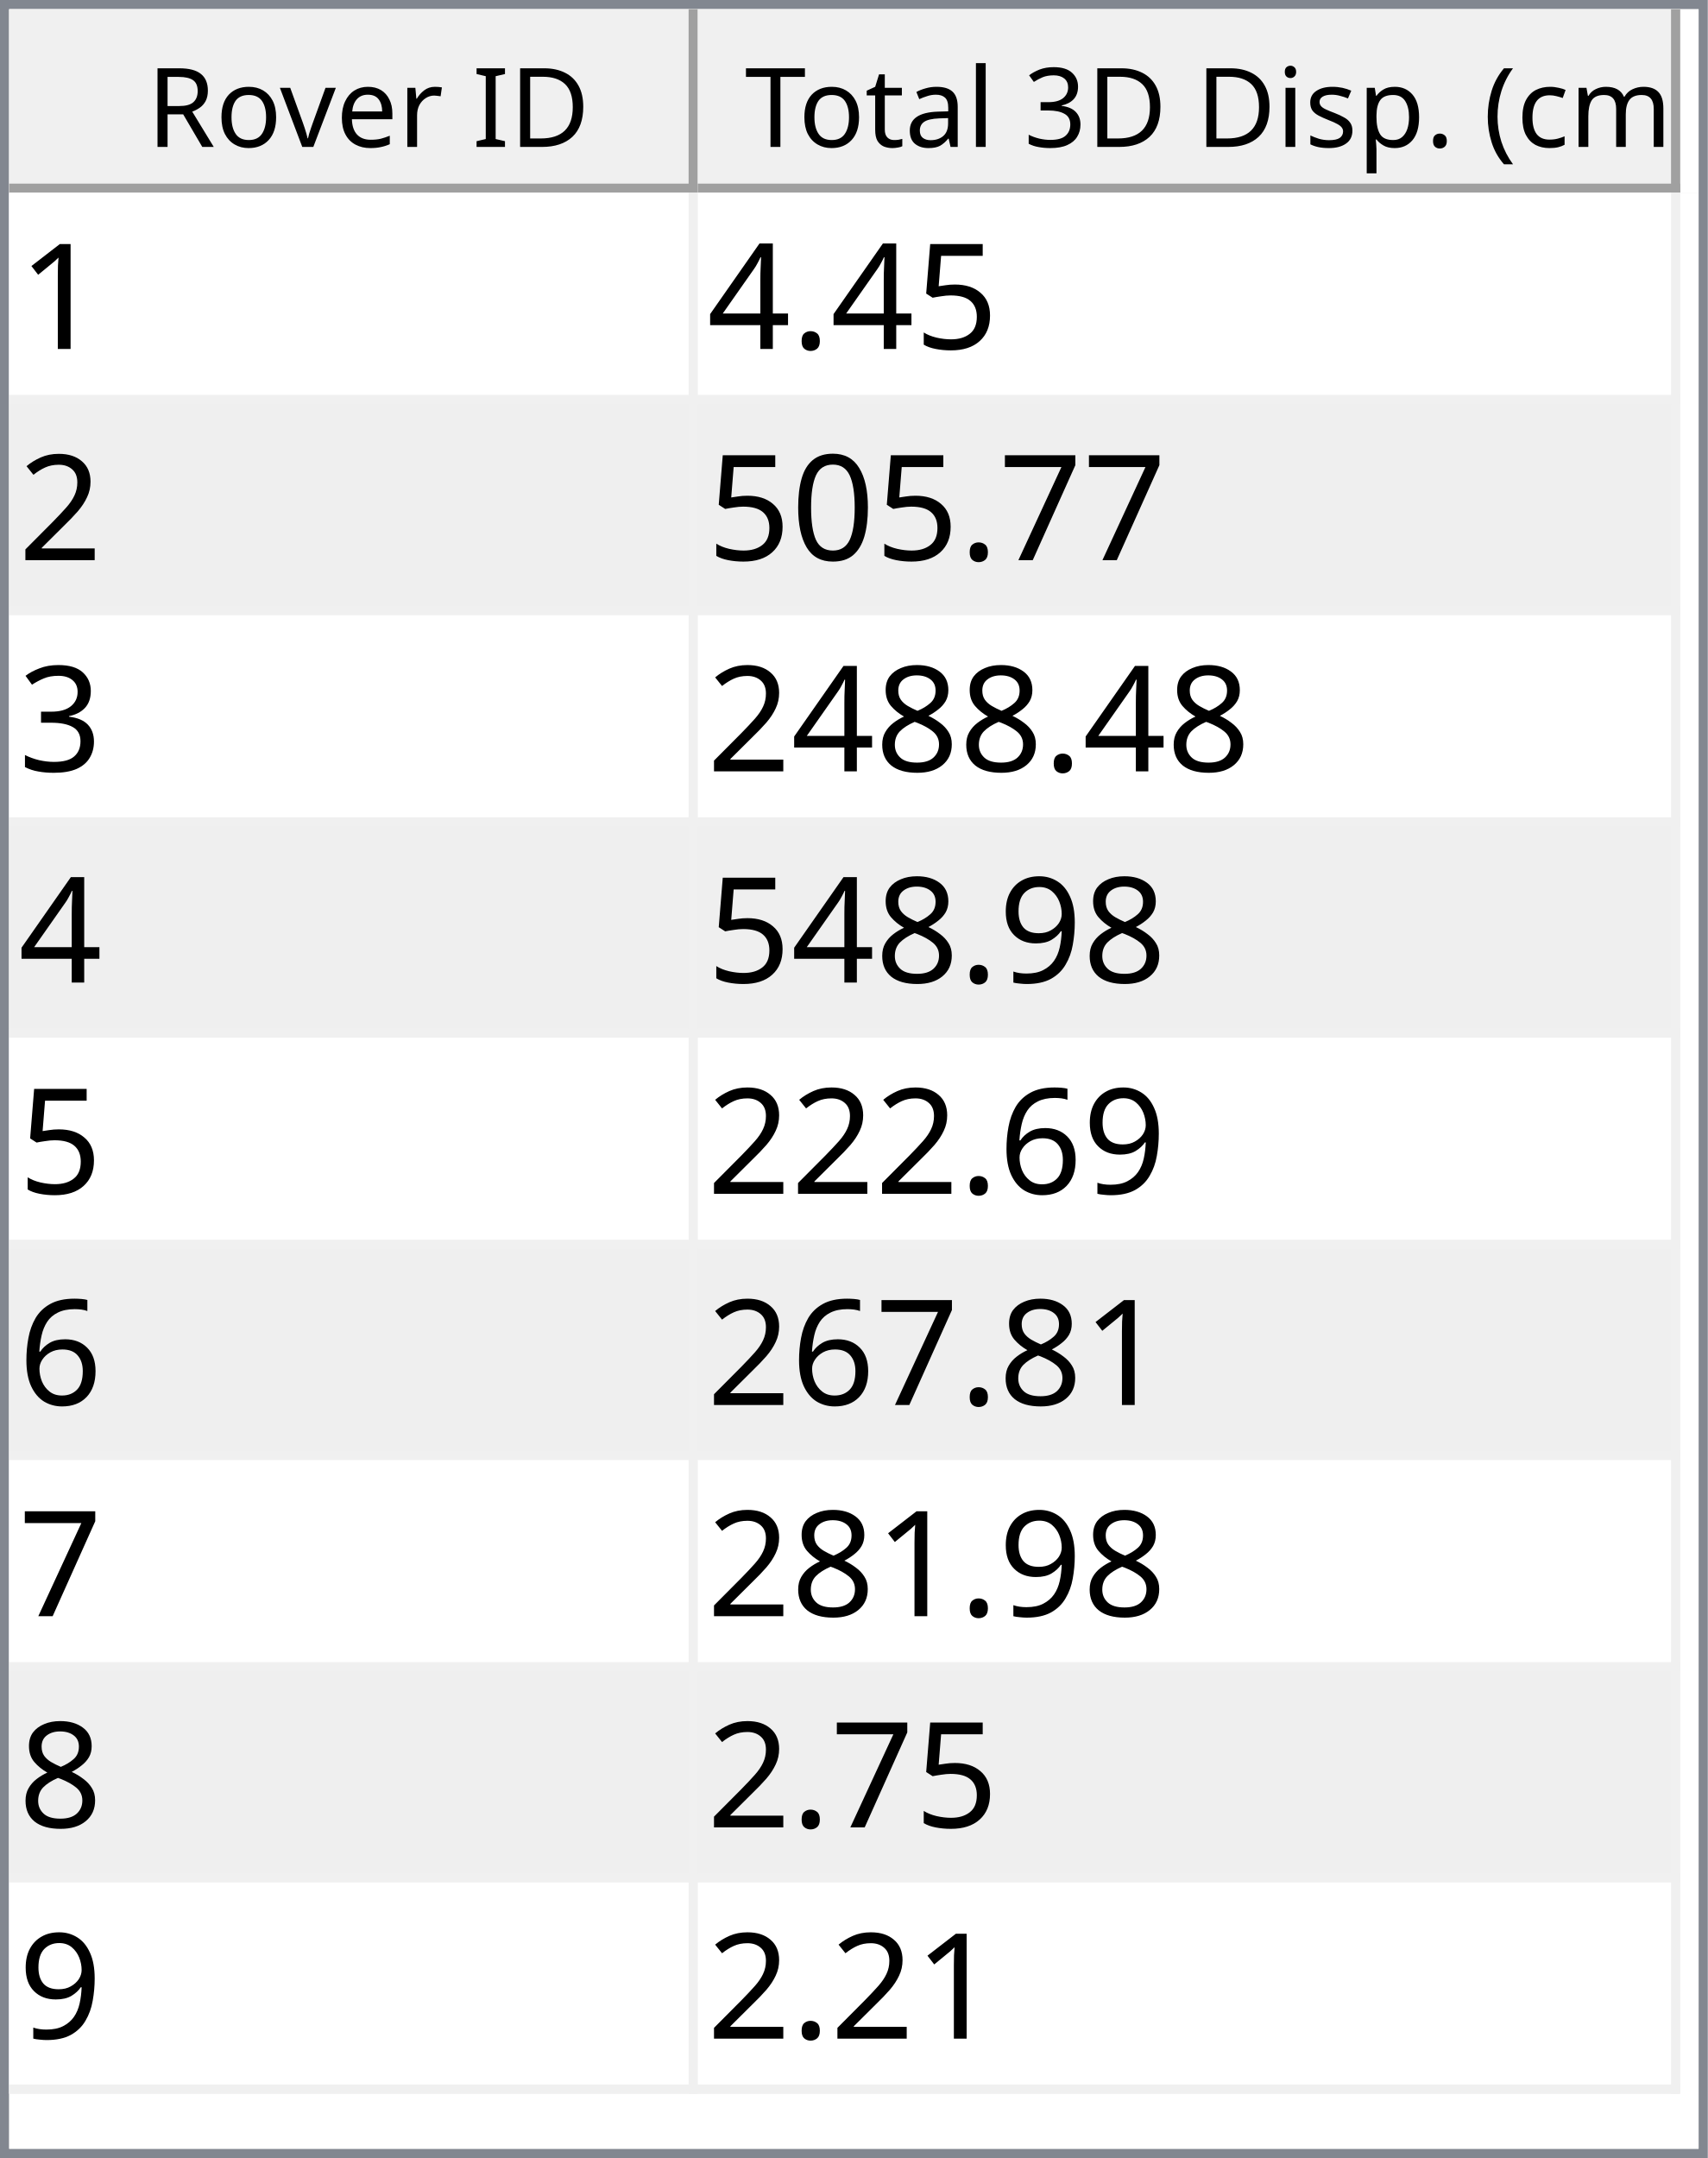
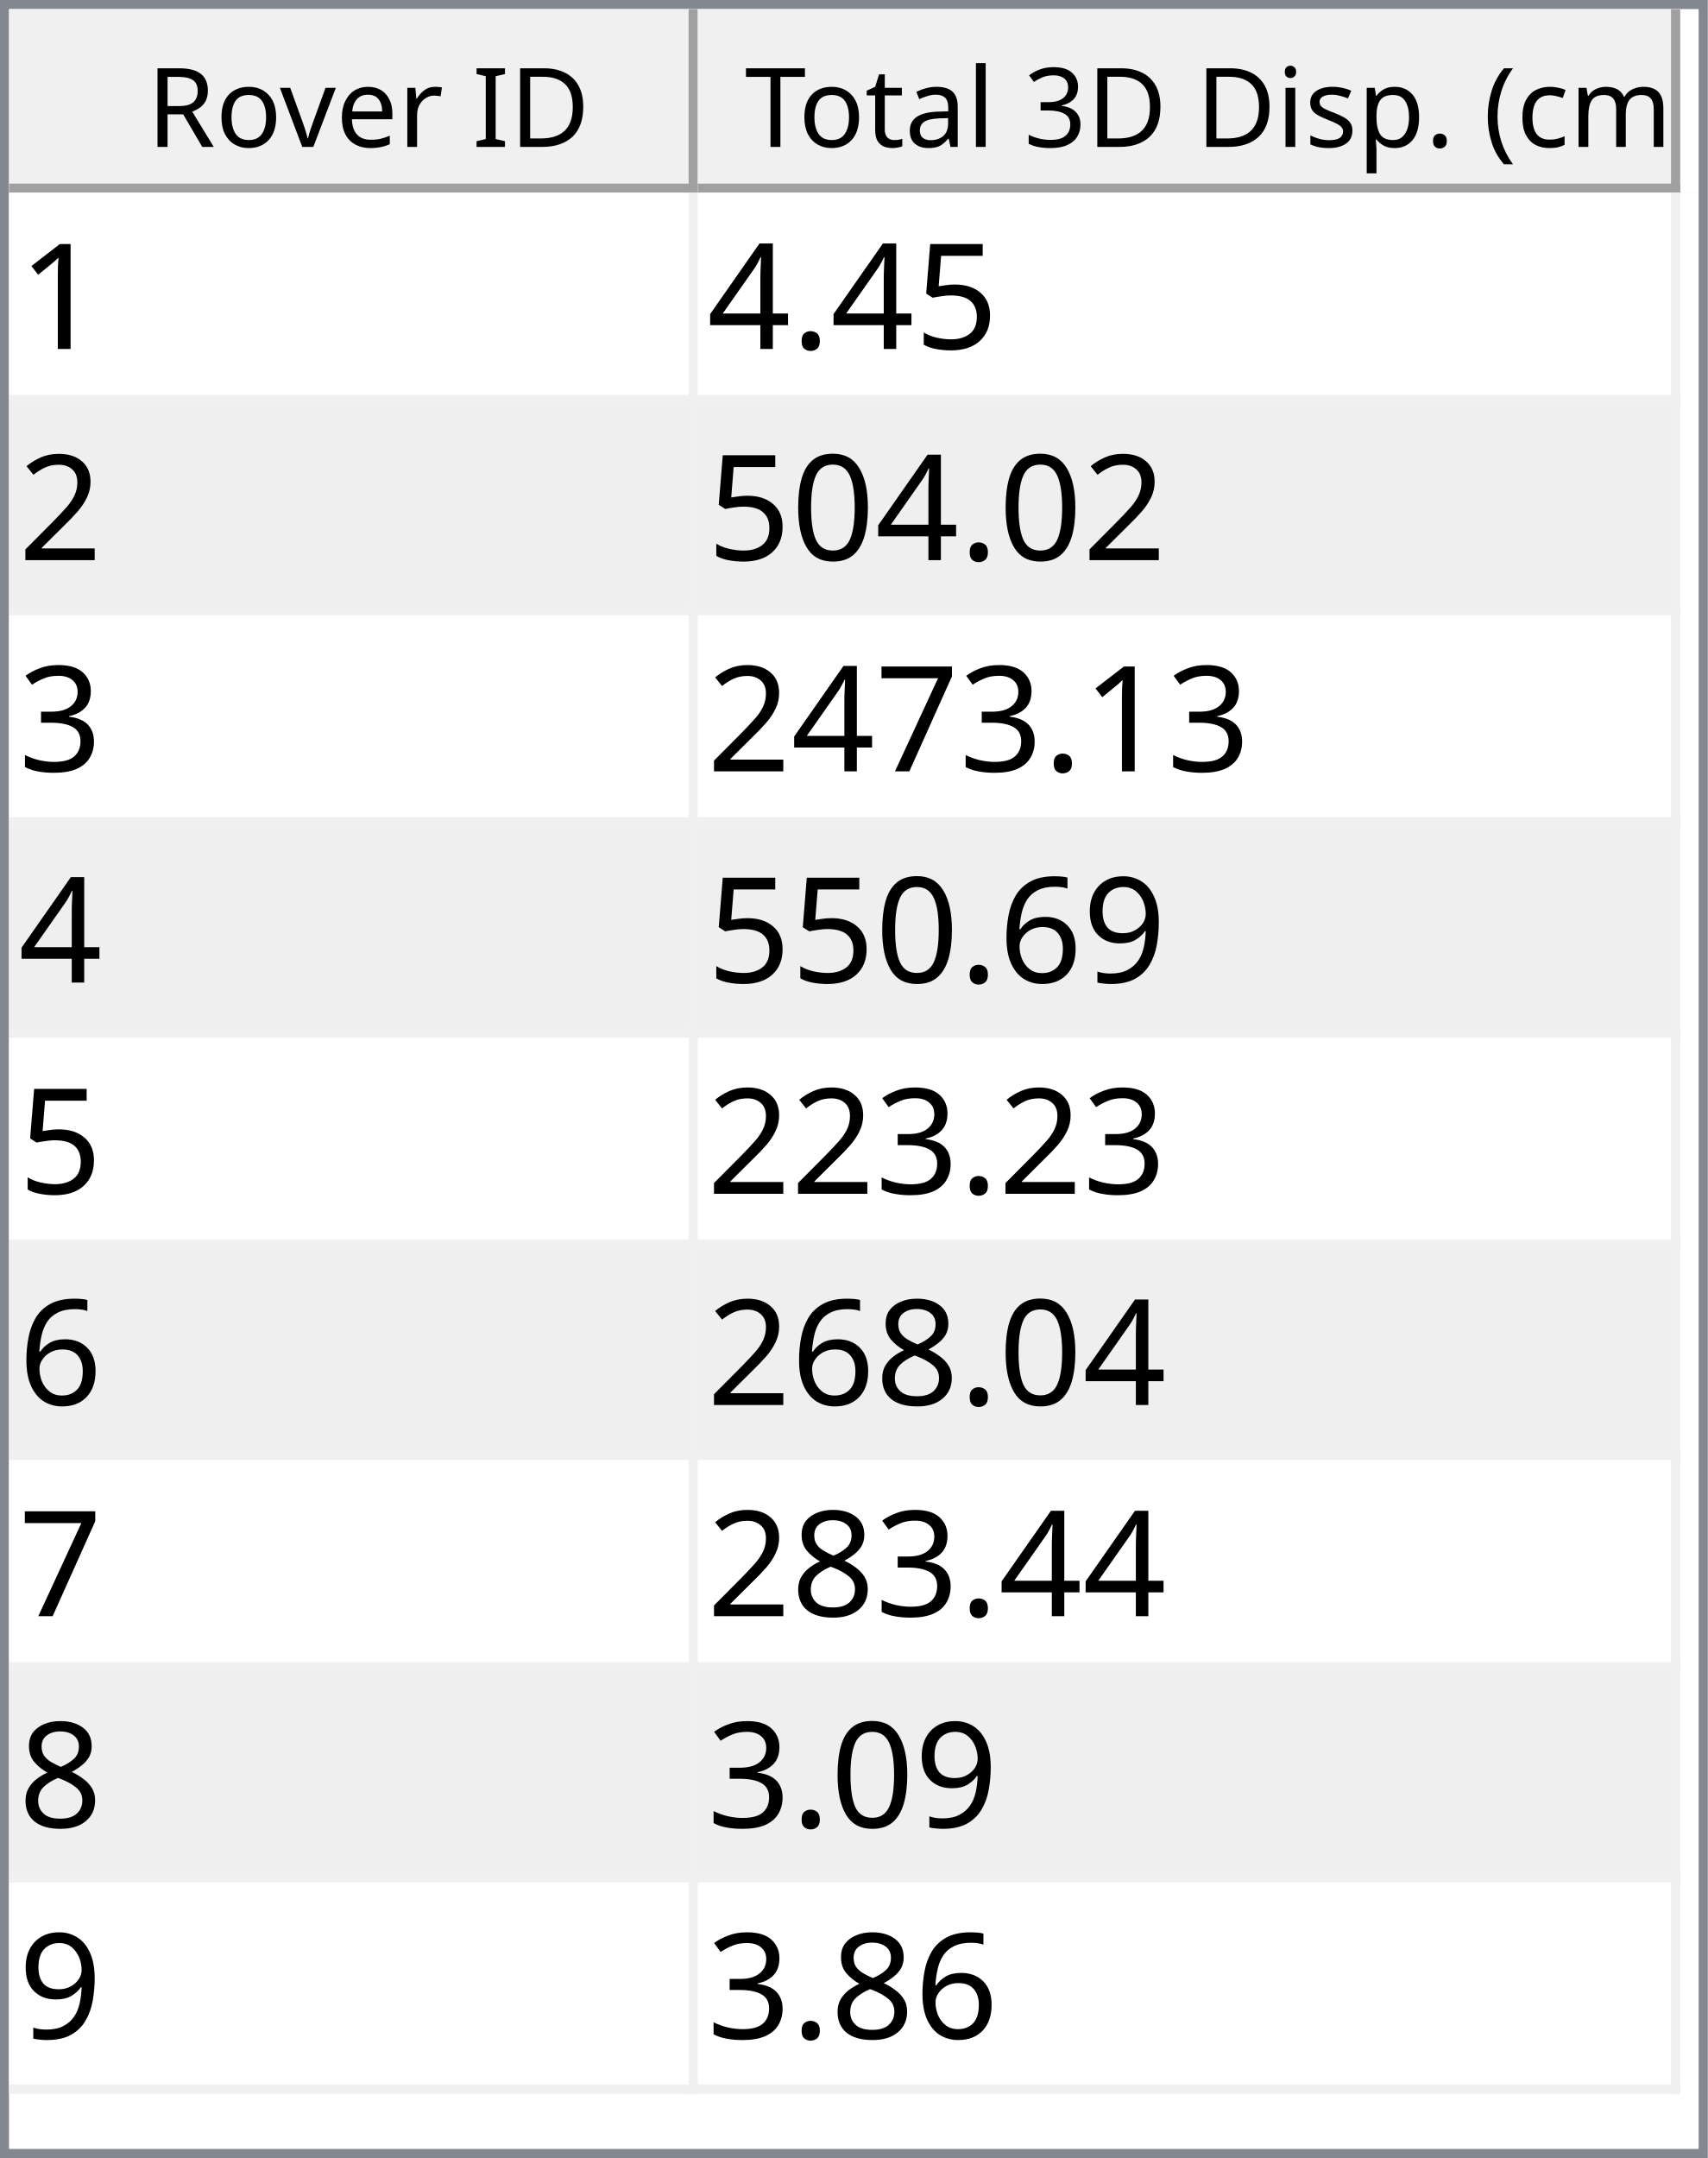
<svg xmlns="http://www.w3.org/2000/svg" style="fill-opacity:1; color-rendering:auto; color-interpolation:auto; text-rendering:auto; stroke:black; stroke-linecap:square; stroke-miterlimit:10; shape-rendering:auto; stroke-opacity:1; fill:black; stroke-dasharray:none; font-weight:normal; stroke-width:1; font-family:'Dialog'; font-style:normal; stroke-linejoin:miter; font-size:12px; stroke-dashoffset:0; image-rendering:auto;" width="186" height="235">
  <defs id="genericDefs" />
  <g>
    <defs id="defs1">
      <clipPath clipPathUnits="userSpaceOnUse" id="clipPath1">
        <path d="M0 0 L186 0 L186 235 L0 235 L0 0 Z" />
      </clipPath>
      <clipPath clipPathUnits="userSpaceOnUse" id="clipPath2">
        <path d="M0 0 L0 235 L186 235 L186 0 Z" />
      </clipPath>
      <clipPath clipPathUnits="userSpaceOnUse" id="clipPath3">
        <path d="M0 0 L0 20 L184 20 L184 0 Z" />
      </clipPath>
      <clipPath clipPathUnits="userSpaceOnUse" id="clipPath4">
        <path d="M0 0 L0 20 L75 20 L75 0 Z" />
      </clipPath>
      <clipPath clipPathUnits="userSpaceOnUse" id="clipPath5">
        <path d="M1 1 L1 19 L74 19 L74 1 Z" />
      </clipPath>
      <clipPath clipPathUnits="userSpaceOnUse" id="clipPath6">
        <path d="M0 0 L0 18 L73 18 L73 0 Z" />
      </clipPath>
      <clipPath clipPathUnits="userSpaceOnUse" id="clipPath7">
        <path d="M-0.5 -0.5 L-0.5 19.5 L74.5 19.5 L74.5 -0.5 Z" />
      </clipPath>
      <clipPath clipPathUnits="userSpaceOnUse" id="clipPath8">
        <path d="M0 0 L0 20 L107 20 L107 0 Z" />
      </clipPath>
      <clipPath clipPathUnits="userSpaceOnUse" id="clipPath9">
        <path d="M1 1 L1 19 L106 19 L106 1 Z" />
      </clipPath>
      <clipPath clipPathUnits="userSpaceOnUse" id="clipPath10">
        <path d="M0 0 L0 18 L105 18 L105 0 Z" />
      </clipPath>
      <clipPath clipPathUnits="userSpaceOnUse" id="clipPath11">
        <path d="M-0.5 -0.5 L-0.5 19.5 L106.5 19.5 L106.5 -0.5 Z" />
      </clipPath>
      <clipPath clipPathUnits="userSpaceOnUse" id="clipPath12">
        <path d="M0 0 L0 213 L184 213 L184 0 Z" />
      </clipPath>
      <clipPath clipPathUnits="userSpaceOnUse" id="clipPath13">
        <path d="M0 0 L0 207 L182 207 L182 0 Z" />
      </clipPath>
      <clipPath clipPathUnits="userSpaceOnUse" id="clipPath14">
        <path d="M-0.5 -0.5 L-0.5 206.5 L181.5 206.5 L181.5 -0.5 Z" />
      </clipPath>
      <clipPath clipPathUnits="userSpaceOnUse" id="clipPath15">
        <path d="M0 0 L0 22 L74 22 L74 0 Z" />
      </clipPath>
      <clipPath clipPathUnits="userSpaceOnUse" id="clipPath16">
        <path d="M0 0 L0 22 L106 22 L106 0 Z" />
      </clipPath>
      <font horiz-adv-x="64.551" id="font1">
        <font-face ascent="107.91" descent="25.098" units-per-em="100" style="font-style:normal; font-family:Segoe UI; font-weight:normal;" />
        <missing-glyph horiz-adv-x="64.551" d="M8.109 0 L8.109 68.266 L56.453 68.266 L56.453 0 L8.109 0 ZM15.328 7.234 L49.219 7.234 L49.219 61.031 L15.328 61.031 L15.328 7.234 Z" />
        <glyph unicode="D" horiz-adv-x="70.117" d="M9.188 0 L9.188 70.016 L28.516 70.016 Q65.531 70.016 65.531 35.891 Q65.531 19.672 55.25 9.836 Q44.969 0 27.734 0 L9.188 0 ZM17.391 62.594 L17.391 7.422 L27.828 7.422 Q41.609 7.422 49.273 14.797 Q56.938 22.172 56.938 35.688 Q56.938 62.594 28.328 62.594 L17.391 62.594 Z" />
        <glyph unicode="I" horiz-adv-x="26.611" d="M17.391 0 L9.188 0 L9.188 70.016 L17.391 70.016 L17.391 0 Z" />
        <glyph unicode=" " horiz-adv-x="27.393" d="" />
        <glyph unicode="r" horiz-adv-x="34.766" d="M34.188 41.891 Q32.078 43.5 28.125 43.5 Q23 43.5 19.555 38.672 Q16.109 33.844 16.109 25.484 L16.109 0 L8.109 0 L8.109 50 L16.109 50 L16.109 39.703 L16.312 39.703 Q18.016 44.969 21.531 47.922 Q25.047 50.875 29.391 50.875 Q32.516 50.875 34.188 50.203 L34.188 41.891 Z" />
        <glyph unicode="e" horiz-adv-x="52.295" d="M48.297 23 L12.984 23 Q13.188 14.656 17.484 10.109 Q21.781 5.562 29.297 5.562 Q37.75 5.562 44.828 11.141 L44.828 3.609 Q38.234 -1.172 27.391 -1.172 Q16.797 -1.172 10.742 5.641 Q4.688 12.453 4.688 24.812 Q4.688 36.469 11.305 43.82 Q17.922 51.172 27.734 51.172 Q37.547 51.172 42.922 44.828 Q48.297 38.484 48.297 27.203 L48.297 23 ZM40.094 29.781 Q40.047 36.719 36.75 40.578 Q33.453 44.438 27.594 44.438 Q21.922 44.438 17.969 40.383 Q14.016 36.328 13.094 29.781 L40.094 29.781 Z" />
        <glyph unicode="v" horiz-adv-x="47.9" d="M47.406 50 L27.484 0 L19.625 0 L0.688 50 L9.469 50 L22.172 13.672 Q23.578 9.672 23.922 6.688 L24.125 6.688 Q24.609 10.453 25.688 13.484 L38.969 50 L47.406 50 Z" />
        <glyph unicode="o" horiz-adv-x="58.594" d="M29 -1.172 Q17.922 -1.172 11.305 5.836 Q4.688 12.844 4.688 24.422 Q4.688 37.016 11.57 44.094 Q18.453 51.172 30.172 51.172 Q41.359 51.172 47.633 44.289 Q53.906 37.406 53.906 25.203 Q53.906 13.234 47.141 6.031 Q40.375 -1.172 29 -1.172 ZM29.594 44.438 Q21.875 44.438 17.383 39.188 Q12.891 33.938 12.891 24.703 Q12.891 15.828 17.43 10.695 Q21.969 5.562 29.594 5.562 Q37.359 5.562 41.531 10.594 Q45.703 15.625 45.703 24.906 Q45.703 34.281 41.531 39.359 Q37.359 44.438 29.594 44.438 Z" />
        <glyph unicode="R" horiz-adv-x="59.814" d="M59.375 0 L49.609 0 L37.891 19.625 Q36.281 22.359 34.766 24.289 Q33.25 26.219 31.664 27.438 Q30.078 28.656 28.25 29.219 Q26.422 29.781 24.125 29.781 L17.391 29.781 L17.391 0 L9.188 0 L9.188 70.016 L30.078 70.016 Q34.672 70.016 38.555 68.867 Q42.438 67.719 45.289 65.375 Q48.141 63.031 49.758 59.547 Q51.375 56.062 51.375 51.375 Q51.375 47.703 50.273 44.656 Q49.172 41.609 47.148 39.211 Q45.125 36.812 42.266 35.133 Q39.406 33.453 35.844 32.516 L35.844 32.328 Q37.594 31.547 38.891 30.547 Q40.188 29.547 41.359 28.18 Q42.531 26.812 43.68 25.078 Q44.828 23.344 46.234 21.047 L59.375 0 ZM17.391 62.594 L17.391 37.203 L28.516 37.203 Q31.594 37.203 34.203 38.133 Q36.812 39.062 38.719 40.797 Q40.625 42.531 41.703 45.047 Q42.781 47.562 42.781 50.688 Q42.781 56.297 39.141 59.445 Q35.5 62.594 28.609 62.594 L17.391 62.594 Z" />
        <glyph unicode=")" horiz-adv-x="30.176" d="M8.297 -15.922 L1.172 -15.922 Q16.406 2.344 16.406 26.812 Q16.406 51.469 1.078 70.016 L8.297 70.016 Q23.531 52.156 23.531 26.703 Q23.531 1.375 8.297 -15.922 Z" />
        <glyph unicode="m" horiz-adv-x="86.133" d="M79.109 0 L71.094 0 L71.094 28.719 Q71.094 37.016 68.531 40.727 Q65.969 44.438 59.906 44.438 Q54.781 44.438 51.195 39.75 Q47.609 35.062 47.609 28.516 L47.609 0 L39.594 0 L39.594 29.688 Q39.594 44.438 28.219 44.438 Q22.953 44.438 19.531 40.016 Q16.109 35.594 16.109 28.516 L16.109 0 L8.109 0 L8.109 50 L16.109 50 L16.109 42.094 L16.312 42.094 Q21.625 51.172 31.844 51.172 Q36.969 51.172 40.773 48.312 Q44.578 45.453 46 40.828 Q51.562 51.172 62.594 51.172 Q79.109 51.172 79.109 30.812 L79.109 0 Z" />
        <glyph unicode="c" horiz-adv-x="46.191" d="M42.188 2.297 Q36.422 -1.172 28.516 -1.172 Q17.828 -1.172 11.258 5.789 Q4.688 12.75 4.688 23.828 Q4.688 36.188 11.766 43.68 Q18.844 51.172 30.672 51.172 Q37.25 51.172 42.281 48.734 L42.281 40.531 Q36.719 44.438 30.375 44.438 Q22.703 44.438 17.797 38.945 Q12.891 33.453 12.891 24.516 Q12.891 15.719 17.508 10.641 Q22.125 5.562 29.891 5.562 Q36.422 5.562 42.188 9.906 L42.188 2.297 Z" />
        <glyph unicode="(" horiz-adv-x="30.176" d="M29.109 -15.922 L21.969 -15.922 Q6.844 1.375 6.844 26.703 Q6.844 52.156 21.969 70.016 L29.203 70.016 Q13.875 51.469 13.875 26.812 Q13.875 2.344 29.109 -15.922 Z" />
        <glyph unicode="." horiz-adv-x="21.68" d="M10.891 -1.078 Q8.641 -1.078 7.055 0.539 Q5.469 2.156 5.469 4.391 Q5.469 6.641 7.055 8.273 Q8.641 9.906 10.891 9.906 Q13.188 9.906 14.797 8.273 Q16.406 6.641 16.406 4.391 Q16.406 2.156 14.797 0.539 Q13.188 -1.078 10.891 -1.078 Z" />
        <glyph unicode="p" horiz-adv-x="58.789" d="M16.312 7.234 L16.109 7.234 L16.109 -23 L8.109 -23 L8.109 50 L16.109 50 L16.109 41.219 L16.312 41.219 Q22.219 51.172 33.594 51.172 Q43.266 51.172 48.688 44.461 Q54.109 37.75 54.109 26.469 Q54.109 13.922 48 6.375 Q41.891 -1.172 31.297 -1.172 Q21.578 -1.172 16.312 7.234 ZM16.109 27.391 L16.109 20.406 Q16.109 14.203 20.141 9.883 Q24.172 5.562 30.375 5.562 Q37.641 5.562 41.773 11.133 Q45.906 16.703 45.906 26.609 Q45.906 34.969 42.047 39.703 Q38.188 44.438 31.594 44.438 Q24.609 44.438 20.359 39.578 Q16.109 34.719 16.109 27.391 Z" />
        <glyph unicode="s" horiz-adv-x="42.432" d="M5.078 1.812 L5.078 10.406 Q11.625 5.562 19.484 5.562 Q30.031 5.562 30.031 12.594 Q30.031 14.594 29.125 15.992 Q28.219 17.391 26.68 18.461 Q25.141 19.531 23.07 20.383 Q21 21.234 18.609 22.172 Q15.281 23.484 12.766 24.828 Q10.25 26.172 8.57 27.859 Q6.891 29.547 6.031 31.695 Q5.172 33.844 5.172 36.719 Q5.172 40.234 6.789 42.945 Q8.406 45.656 11.086 47.484 Q13.766 49.312 17.211 50.242 Q20.656 51.172 24.312 51.172 Q30.812 51.172 35.938 48.922 L35.938 40.828 Q30.422 44.438 23.25 44.438 Q21 44.438 19.195 43.922 Q17.391 43.406 16.094 42.477 Q14.797 41.547 14.086 40.258 Q13.375 38.969 13.375 37.406 Q13.375 35.453 14.086 34.133 Q14.797 32.812 16.164 31.789 Q17.531 30.766 19.484 29.938 Q21.438 29.109 23.922 28.125 Q27.25 26.859 29.883 25.516 Q32.516 24.172 34.375 22.484 Q36.234 20.797 37.234 18.602 Q38.234 16.406 38.234 13.375 Q38.234 9.672 36.602 6.938 Q34.969 4.203 32.234 2.398 Q29.5 0.594 25.93 -0.289 Q22.359 -1.172 18.453 -1.172 Q10.75 -1.172 5.078 1.812 Z" />
        <glyph unicode="i" horiz-adv-x="24.219" d="M12.203 62.703 Q10.062 62.703 8.547 64.164 Q7.031 65.625 7.031 67.875 Q7.031 70.125 8.547 71.609 Q10.062 73.094 12.203 73.094 Q14.406 73.094 15.945 71.609 Q17.484 70.125 17.484 67.875 Q17.484 65.719 15.945 64.211 Q14.406 62.703 12.203 62.703 ZM16.109 0 L8.109 0 L8.109 50 L16.109 50 L16.109 0 Z" />
        <glyph unicode="3" horiz-adv-x="53.906" d="M46.531 19.828 Q46.531 15.094 44.75 11.211 Q42.969 7.328 39.719 4.57 Q36.469 1.812 31.93 0.297 Q27.391 -1.219 21.922 -1.219 Q11.922 -1.219 6 2.594 L6 11.188 Q13.094 5.609 22.219 5.609 Q25.875 5.609 28.828 6.539 Q31.781 7.469 33.906 9.227 Q36.031 10.984 37.18 13.477 Q38.328 15.969 38.328 19.094 Q38.328 32.812 18.797 32.812 L12.984 32.812 L12.984 39.594 L18.5 39.594 Q35.797 39.594 35.797 52.484 Q35.797 64.406 22.609 64.406 Q15.188 64.406 8.688 59.422 L8.688 67.188 Q15.375 71.188 24.609 71.188 Q29 71.188 32.57 69.969 Q36.141 68.75 38.68 66.555 Q41.219 64.359 42.609 61.281 Q44 58.203 44 54.5 Q44 40.672 30.031 36.719 L30.031 36.531 Q33.594 36.141 36.625 34.797 Q39.656 33.453 41.852 31.305 Q44.047 29.156 45.289 26.25 Q46.531 23.344 46.531 19.828 Z" />
        <glyph unicode="l" horiz-adv-x="24.219" d="M16.109 0 L8.109 0 L8.109 74.031 L16.109 74.031 L16.109 0 Z" />
        <glyph unicode="a" horiz-adv-x="50.879" d="M43.891 0 L35.891 0 L35.891 7.812 L35.688 7.812 Q30.469 -1.172 20.312 -1.172 Q12.844 -1.172 8.617 2.781 Q4.391 6.734 4.391 13.281 Q4.391 27.297 20.906 29.594 L35.891 31.688 Q35.891 44.438 25.594 44.438 Q16.547 44.438 9.281 38.281 L9.281 46.484 Q16.656 51.172 26.266 51.172 Q43.891 51.172 43.891 32.516 L43.891 0 ZM35.891 25.297 L23.828 23.641 Q18.266 22.859 15.43 20.875 Q12.594 18.891 12.594 13.875 Q12.594 10.203 15.211 7.883 Q17.828 5.562 22.172 5.562 Q28.125 5.562 32.008 9.742 Q35.891 13.922 35.891 20.312 L35.891 25.297 Z" />
        <glyph unicode="t" horiz-adv-x="33.887" d="M31.297 0.484 Q28.469 -1.078 23.828 -1.078 Q10.688 -1.078 10.688 13.578 L10.688 43.172 L2.094 43.172 L2.094 50 L10.688 50 L10.688 62.203 L18.703 64.797 L18.703 50 L31.297 50 L31.297 43.172 L18.703 43.172 L18.703 14.984 Q18.703 9.969 20.414 7.82 Q22.125 5.672 26.078 5.672 Q29.109 5.672 31.297 7.328 L31.297 0.484 Z" />
        <glyph unicode="T" horiz-adv-x="52.393" d="M50.594 62.594 L30.375 62.594 L30.375 0 L22.172 0 L22.172 62.594 L2 62.594 L2 70.016 L50.594 70.016 L50.594 62.594 Z" />
      </font>
      <font horiz-adv-x="75.0" id="font2">
        <font-face ascent="100.537" descent="21.973" units-per-em="100" style="font-style:normal; font-family:sans-serif; font-weight:normal;" />
        <missing-glyph horiz-adv-x="75.0" d="M12.5 0 L12.5 62.5 L62.5 62.5 L62.5 0 L12.5 0 ZM14.062 1.562 L60.938 1.562 L60.938 60.938 L14.062 60.938 L14.062 1.562 Z" />
        <glyph unicode="1" horiz-adv-x="55.615" d="M37.25 0 L28.469 0 L28.469 56 Q25.297 52.984 20.141 49.953 Q14.984 46.922 10.891 45.406 L10.891 53.906 Q18.266 57.375 23.781 62.305 Q29.297 67.234 31.594 71.875 L37.25 71.875 L37.25 0 Z" />
        <glyph unicode="5" horiz-adv-x="55.615" d="M4.156 18.75 L13.375 19.531 Q14.406 12.797 18.141 9.398 Q21.875 6 27.156 6 Q33.5 6 37.891 10.789 Q42.281 15.578 42.281 23.484 Q42.281 31 38.062 35.352 Q33.844 39.703 27 39.703 Q22.75 39.703 19.336 37.773 Q15.922 35.844 13.969 32.766 L5.719 33.844 L12.641 70.609 L48.25 70.609 L48.25 62.203 L19.672 62.203 L15.828 42.969 Q22.266 47.469 29.344 47.469 Q38.719 47.469 45.164 40.969 Q51.609 34.469 51.609 24.266 Q51.609 14.547 45.953 7.469 Q39.062 -1.219 27.156 -1.219 Q17.391 -1.219 11.211 4.25 Q5.031 9.719 4.156 18.75 Z" />
        <glyph unicode="." horiz-adv-x="27.783" d="M9.078 0 L9.078 10.016 L19.094 10.016 L19.094 0 L9.078 0 Z" />
        <glyph unicode="4" horiz-adv-x="55.615" d="M32.328 0 L32.328 17.141 L1.266 17.141 L1.266 25.203 L33.938 71.578 L41.109 71.578 L41.109 25.203 L50.781 25.203 L50.781 17.141 L41.109 17.141 L41.109 0 L32.328 0 ZM32.328 25.203 L32.328 57.469 L9.906 25.203 L32.328 25.203 Z" />
        <glyph unicode="2" horiz-adv-x="55.615" d="M50.344 8.453 L50.344 0 L3.031 0 Q2.938 3.172 4.047 6.109 Q5.859 10.938 9.836 15.625 Q13.812 20.312 21.344 26.469 Q33.016 36.031 37.117 41.625 Q41.219 47.219 41.219 52.203 Q41.219 57.422 37.477 61.008 Q33.734 64.594 27.734 64.594 Q21.391 64.594 17.578 60.789 Q13.766 56.984 13.719 50.25 L4.688 51.172 Q5.609 61.281 11.664 66.578 Q17.719 71.875 27.938 71.875 Q38.234 71.875 44.242 66.164 Q50.25 60.453 50.25 52 Q50.25 47.703 48.492 43.555 Q46.734 39.406 42.656 34.812 Q38.578 30.219 29.109 22.219 Q21.188 15.578 18.945 13.211 Q16.703 10.844 15.234 8.453 L50.344 8.453 Z" />
-         <glyph unicode="7" horiz-adv-x="55.615" d="M4.734 62.203 L4.734 70.656 L51.078 70.656 L51.078 63.812 Q44.234 56.547 37.523 44.484 Q30.812 32.422 27.156 19.672 Q24.516 10.688 23.781 0 L14.75 0 Q14.891 8.453 18.062 20.414 Q21.234 32.375 27.172 43.484 Q33.109 54.594 39.797 62.203 L4.734 62.203 Z" />
        <glyph unicode="0" horiz-adv-x="55.615" d="M4.156 35.297 Q4.156 48 6.766 55.742 Q9.375 63.484 14.523 67.68 Q19.672 71.875 27.484 71.875 Q33.25 71.875 37.594 69.555 Q41.938 67.234 44.773 62.867 Q47.609 58.5 49.219 52.227 Q50.828 45.953 50.828 35.297 Q50.828 22.703 48.242 14.969 Q45.656 7.234 40.508 3.008 Q35.359 -1.219 27.484 -1.219 Q17.141 -1.219 11.234 6.203 Q4.156 15.141 4.156 35.297 ZM13.188 35.297 Q13.188 17.672 17.312 11.836 Q21.438 6 27.484 6 Q33.547 6 37.672 11.859 Q41.797 17.719 41.797 35.297 Q41.797 52.984 37.672 58.789 Q33.547 64.594 27.391 64.594 Q21.344 64.594 17.719 59.469 Q13.188 52.938 13.188 35.297 Z" />
        <glyph unicode="3" horiz-adv-x="55.615" d="M4.203 18.891 L12.984 20.062 Q14.5 12.594 18.141 9.297 Q21.781 6 27 6 Q33.203 6 37.477 10.297 Q41.75 14.594 41.75 20.953 Q41.75 27 37.797 30.93 Q33.844 34.859 27.734 34.859 Q25.25 34.859 21.531 33.891 L22.516 41.609 Q23.391 41.5 23.922 41.5 Q29.547 41.5 34.039 44.43 Q38.531 47.359 38.531 53.469 Q38.531 58.297 35.258 61.477 Q31.984 64.656 26.812 64.656 Q21.688 64.656 18.266 61.43 Q14.844 58.203 13.875 51.766 L5.078 53.328 Q6.688 62.156 12.398 67.016 Q18.109 71.875 26.609 71.875 Q32.469 71.875 37.398 69.359 Q42.328 66.844 44.945 62.5 Q47.562 58.156 47.562 53.266 Q47.562 48.641 45.07 44.828 Q42.578 41.016 37.703 38.766 Q44.047 37.312 47.562 32.695 Q51.078 28.078 51.078 21.141 Q51.078 11.766 44.242 5.25 Q37.406 -1.266 26.953 -1.266 Q17.531 -1.266 11.305 4.352 Q5.078 9.969 4.203 18.891 Z" />
-         <glyph unicode="8" horiz-adv-x="55.615" d="M17.672 38.812 Q12.203 40.828 9.57 44.539 Q6.938 48.25 6.938 53.422 Q6.938 61.234 12.555 66.555 Q18.172 71.875 27.484 71.875 Q36.859 71.875 42.578 66.43 Q48.297 60.984 48.297 53.172 Q48.297 48.188 45.68 44.508 Q43.062 40.828 37.75 38.812 Q44.344 36.672 47.781 31.883 Q51.219 27.094 51.219 20.453 Q51.219 11.281 44.727 5.031 Q38.234 -1.219 27.641 -1.219 Q17.047 -1.219 10.547 5.055 Q4.047 11.328 4.047 20.703 Q4.047 27.688 7.594 32.398 Q11.141 37.109 17.672 38.812 ZM15.922 53.719 Q15.922 48.641 19.195 45.414 Q22.469 42.188 27.688 42.188 Q32.766 42.188 36.016 45.383 Q39.266 48.578 39.266 53.219 Q39.266 58.062 35.914 61.359 Q32.562 64.656 27.594 64.656 Q22.562 64.656 19.242 61.43 Q15.922 58.203 15.922 53.719 ZM13.094 20.656 Q13.094 16.891 14.875 13.375 Q16.656 9.859 20.172 7.93 Q23.688 6 27.734 6 Q34.031 6 38.133 10.055 Q42.234 14.109 42.234 20.359 Q42.234 26.703 38.016 30.859 Q33.797 35.016 27.438 35.016 Q21.234 35.016 17.164 30.914 Q13.094 26.812 13.094 20.656 Z" />
+         <glyph unicode="7" horiz-adv-x="55.615" d="M4.734 62.203 L4.734 70.656 L51.078 70.656 L51.078 63.812 Q44.234 56.547 37.523 44.484 Q30.812 32.422 27.156 19.672 Q24.516 10.688 23.781 0 L14.75 0 Q14.891 8.453 18.062 20.414 Q21.234 32.375 27.172 43.484 Q33.109 54.594 39.797 62.203 L4.734 62.203 Z" />
        <glyph unicode="9" horiz-adv-x="55.615" d="M5.469 16.547 L13.922 17.328 Q14.984 11.375 18.016 8.688 Q21.047 6 25.781 6 Q29.828 6 32.883 7.859 Q35.938 9.719 37.891 12.82 Q39.844 15.922 41.164 21.195 Q42.484 26.469 42.484 31.938 Q42.484 32.516 42.438 33.688 Q39.797 29.5 35.234 26.883 Q30.672 24.266 25.344 24.266 Q16.453 24.266 10.305 30.711 Q4.156 37.156 4.156 47.703 Q4.156 58.594 10.578 65.234 Q17 71.875 26.656 71.875 Q33.641 71.875 39.43 68.117 Q45.219 64.359 48.219 57.398 Q51.219 50.438 51.219 37.25 Q51.219 23.531 48.242 15.406 Q45.266 7.281 39.383 3.031 Q33.5 -1.219 25.594 -1.219 Q17.188 -1.219 11.867 3.445 Q6.547 8.109 5.469 16.547 ZM41.453 48.141 Q41.453 55.719 37.43 60.156 Q33.406 64.594 27.734 64.594 Q21.875 64.594 17.531 59.812 Q13.188 55.031 13.188 47.406 Q13.188 40.578 17.312 36.305 Q21.438 32.031 27.484 32.031 Q33.594 32.031 37.523 36.305 Q41.453 40.578 41.453 48.141 Z" />
        <glyph unicode="6" horiz-adv-x="55.615" d="M49.75 54.047 L41.016 53.375 Q39.844 58.547 37.703 60.891 Q34.125 64.656 28.906 64.656 Q24.703 64.656 21.531 62.312 Q17.391 59.281 14.992 53.469 Q12.594 47.656 12.5 36.922 Q15.672 41.75 20.266 44.094 Q24.859 46.438 29.891 46.438 Q38.672 46.438 44.852 39.969 Q51.031 33.5 51.031 23.25 Q51.031 16.5 48.125 10.719 Q45.219 4.938 40.141 1.859 Q35.062 -1.219 28.609 -1.219 Q17.625 -1.219 10.695 6.859 Q3.766 14.938 3.766 33.5 Q3.766 54.25 11.422 63.672 Q18.109 71.875 29.438 71.875 Q37.891 71.875 43.289 67.141 Q48.688 62.406 49.75 54.047 ZM13.875 23.188 Q13.875 18.656 15.797 14.508 Q17.719 10.359 21.188 8.18 Q24.656 6 28.469 6 Q34.031 6 38.039 10.492 Q42.047 14.984 42.047 22.703 Q42.047 30.125 38.086 34.398 Q34.125 38.672 28.125 38.672 Q22.172 38.672 18.023 34.398 Q13.875 30.125 13.875 23.188 Z" />
+         <glyph unicode="8" horiz-adv-x="55.615" d="M17.672 38.812 Q12.203 40.828 9.57 44.539 Q6.938 48.25 6.938 53.422 Q6.938 61.234 12.555 66.555 Q18.172 71.875 27.484 71.875 Q36.859 71.875 42.578 66.43 Q48.297 60.984 48.297 53.172 Q48.297 48.188 45.68 44.508 Q43.062 40.828 37.75 38.812 Q44.344 36.672 47.781 31.883 Q51.219 27.094 51.219 20.453 Q51.219 11.281 44.727 5.031 Q38.234 -1.219 27.641 -1.219 Q17.047 -1.219 10.547 5.055 Q4.047 11.328 4.047 20.703 Q4.047 27.688 7.594 32.398 Q11.141 37.109 17.672 38.812 ZM15.922 53.719 Q15.922 48.641 19.195 45.414 Q22.469 42.188 27.688 42.188 Q32.766 42.188 36.016 45.383 Q39.266 48.578 39.266 53.219 Q39.266 58.062 35.914 61.359 Q32.562 64.656 27.594 64.656 Q22.562 64.656 19.242 61.43 Q15.922 58.203 15.922 53.719 ZM13.094 20.656 Q13.094 16.891 14.875 13.375 Q16.656 9.859 20.172 7.93 Q23.688 6 27.734 6 Q34.031 6 38.133 10.055 Q42.234 14.109 42.234 20.359 Q42.234 26.703 38.016 30.859 Q33.797 35.016 27.438 35.016 Q21.234 35.016 17.164 30.914 Q13.094 26.812 13.094 20.656 Z" />
      </font>
    </defs>
    <g style="fill:white; stroke:white;">
      <rect x="0" y="0" width="186" style="clip-path:url(#clipPath1); stroke:none;" height="235" />
    </g>
    <g style="fill:white; text-rendering:optimizeSpeed; color-rendering:optimizeSpeed; image-rendering:optimizeSpeed; shape-rendering:crispEdges; stroke:white; color-interpolation:sRGB;">
      <rect x="0" width="186" height="235" y="0" style="stroke:none;" />
      <path style="stroke:none;" d="M0 235 L186 235 L186 0 L0 0 Z" />
    </g>
    <g style="fill:rgb(240,240,240); font-family:'Segoe UI'; stroke:rgb(240,240,240);">
      <rect x="0" y="0" width="186" style="clip-path:url(#clipPath2); stroke:none;" height="235" />
    </g>
    <g style="fill:rgb(130,135,144); font-family:'Segoe UI'; stroke:rgb(130,135,144);">
      <path d="M0 0 L186 0 L186 235 L0 235 L0 0 ZM1 1 L185 1 L185 234 L1 234 L1 1 Z" style="fill-rule:evenodd; clip-path:url(#clipPath2); stroke:none;" />
    </g>
    <g style="fill:white; font-family:'Segoe UI'; stroke:white;" transform="translate(1,1)">
      <rect x="0" y="0" width="184" style="clip-path:url(#clipPath3); stroke:none;" height="20" />
    </g>
    <g style="fill:rgb(240,240,240); font-family:'Segoe UI'; stroke:rgb(240,240,240);" transform="translate(1,1)">
      <rect x="0" y="0" width="75" style="clip-path:url(#clipPath4); stroke:none;" height="20" />
    </g>
    <g style="font-family:'Segoe UI';" transform="translate(2,2)">
      <text x="14" xml:space="preserve" y="14" style="clip-path:url(#clipPath6); stroke:none;">Rover ID</text>
    </g>
    <g style="fill:rgb(160,160,160); font-family:'Segoe UI'; stroke:rgb(160,160,160); stroke-linejoin:bevel;" transform="translate(1.5,1.5)">
      <line x1="74" x2="74" y1="0" style="fill:none; clip-path:url(#clipPath7);" y2="19" />
    </g>
    <g style="fill:rgb(160,160,160); font-family:'Segoe UI'; stroke:rgb(160,160,160); stroke-linejoin:bevel;" transform="matrix(1,0,0,1,1,1) translate(0.5,0.5)">
      <line x1="0" x2="74" y1="19" style="fill:none; clip-path:url(#clipPath7);" y2="19" />
    </g>
    <g style="fill:rgb(240,240,240); font-family:'Segoe UI'; stroke:rgb(240,240,240);" transform="translate(76,1)">
      <rect x="0" y="0" width="107" style="clip-path:url(#clipPath8); stroke:none;" height="20" />
    </g>
    <g style="font-family:'Segoe UI';" transform="translate(77,2)">
      <text x="1" xml:space="preserve" y="14" style="clip-path:url(#clipPath10); stroke:none;"> Total 3D Disp. (cm)</text>
    </g>
    <g style="fill:rgb(160,160,160); font-family:'Segoe UI'; stroke:rgb(160,160,160); stroke-linejoin:bevel;" transform="translate(76.5,1.5)">
      <line x1="106" x2="106" y1="0" style="fill:none; clip-path:url(#clipPath11);" y2="19" />
    </g>
    <g style="fill:rgb(160,160,160); font-family:'Segoe UI'; stroke:rgb(160,160,160); stroke-linejoin:bevel;" transform="matrix(1,0,0,1,76,1) translate(0.5,0.5)">
      <line x1="0" x2="106" y1="19" style="fill:none; clip-path:url(#clipPath11);" y2="19" />
    </g>
    <g style="fill:white; font-family:'Segoe UI'; stroke:white;" transform="translate(1,21)">
      <rect x="0" y="0" width="184" style="clip-path:url(#clipPath12); stroke:none;" height="213" />
    </g>
    <g style="fill:rgb(240,240,240); font-size:16px; font-family:sans-serif; stroke:rgb(240,240,240);" transform="translate(1,21)">
      <rect x="0" y="0" width="182" style="clip-path:url(#clipPath13); stroke:none;" height="207" />
      <line transform="translate(0.5,0.5)" x1="0" x2="181" y1="22" style="clip-path:url(#clipPath14); fill:none; stroke-linejoin:bevel;" y2="22" />
    </g>
    <g transform="matrix(1,0,0,1,1,21) translate(0.5,0.5)" style="fill:rgb(240,240,240); font-size:16px; font-family:sans-serif; stroke:rgb(240,240,240); stroke-linejoin:bevel;">
      <line x1="0" x2="181" y1="45" style="fill:none; clip-path:url(#clipPath14);" y2="45" />
    </g>
    <g transform="matrix(1,0,0,1,1,21) translate(0.5,0.5)" style="fill:rgb(240,240,240); font-size:16px; font-family:sans-serif; stroke:rgb(240,240,240); stroke-linejoin:bevel;">
      <line x1="0" x2="181" y1="68" style="fill:none; clip-path:url(#clipPath14);" y2="68" />
    </g>
    <g transform="matrix(1,0,0,1,1,21) translate(0.5,0.5)" style="fill:rgb(240,240,240); font-size:16px; font-family:sans-serif; stroke:rgb(240,240,240); stroke-linejoin:bevel;">
      <line x1="0" x2="181" y1="91" style="fill:none; clip-path:url(#clipPath14);" y2="91" />
    </g>
    <g transform="matrix(1,0,0,1,1,21) translate(0.5,0.5)" style="fill:rgb(240,240,240); font-size:16px; font-family:sans-serif; stroke:rgb(240,240,240); stroke-linejoin:bevel;">
      <line x1="0" x2="181" y1="114" style="fill:none; clip-path:url(#clipPath14);" y2="114" />
    </g>
    <g transform="matrix(1,0,0,1,1,21) translate(0.5,0.5)" style="fill:rgb(240,240,240); font-size:16px; font-family:sans-serif; stroke:rgb(240,240,240); stroke-linejoin:bevel;">
      <line x1="0" x2="181" y1="137" style="fill:none; clip-path:url(#clipPath14);" y2="137" />
    </g>
    <g transform="matrix(1,0,0,1,1,21) translate(0.5,0.5)" style="fill:rgb(240,240,240); font-size:16px; font-family:sans-serif; stroke:rgb(240,240,240); stroke-linejoin:bevel;">
      <line x1="0" x2="181" y1="160" style="fill:none; clip-path:url(#clipPath14);" y2="160" />
    </g>
    <g transform="matrix(1,0,0,1,1,21) translate(0.5,0.5)" style="fill:rgb(240,240,240); font-size:16px; font-family:sans-serif; stroke:rgb(240,240,240); stroke-linejoin:bevel;">
      <line x1="0" x2="181" y1="183" style="fill:none; clip-path:url(#clipPath14);" y2="183" />
    </g>
    <g transform="matrix(1,0,0,1,1,21) translate(0.5,0.5)" style="fill:rgb(240,240,240); font-size:16px; font-family:sans-serif; stroke:rgb(240,240,240); stroke-linejoin:bevel;">
      <line x1="0" x2="181" y1="206" style="fill:none; clip-path:url(#clipPath14);" y2="206" />
    </g>
    <g transform="matrix(1,0,0,1,1,21) translate(0.5,0.5)" style="fill:rgb(240,240,240); font-size:16px; font-family:sans-serif; stroke:rgb(240,240,240); stroke-linejoin:bevel;">
      <line x1="74" x2="74" y1="0" style="fill:none; clip-path:url(#clipPath14);" y2="206" />
    </g>
    <g transform="matrix(1,0,0,1,1,21) translate(0.5,0.5)" style="fill:rgb(240,240,240); font-size:16px; font-family:sans-serif; stroke:rgb(240,240,240); stroke-linejoin:bevel;">
      <line x1="181" x2="181" y1="0" style="fill:none; clip-path:url(#clipPath14);" y2="206" />
    </g>
    <g style="fill:white; font-size:16px; font-family:sans-serif; stroke:white;" transform="matrix(1,0,0,1,1,21)">
      <rect x="0" y="0" width="74" style="clip-path:url(#clipPath15); stroke:none;" height="22" />
      <text x="1" y="17" style="fill:black; clip-path:url(#clipPath15); stroke:none;" xml:space="preserve">1</text>
    </g>
    <g style="fill:white; font-size:16px; font-family:sans-serif; stroke:white;" transform="matrix(1,0,0,1,1,21) translate(75,0)">
      <rect x="0" y="0" width="106" style="clip-path:url(#clipPath16); stroke:none;" height="22" />
      <text x="1" y="17" style="fill:black; clip-path:url(#clipPath16); stroke:none;" xml:space="preserve">4.45</text>
    </g>
    <g style="fill:rgb(239,239,239); font-size:16px; font-family:sans-serif; stroke:rgb(239,239,239);" transform="matrix(1,0,0,1,1,21) translate(0,23)">
      <rect x="0" y="0" width="74" style="clip-path:url(#clipPath15); stroke:none;" height="22" />
      <text x="1" y="17" style="fill:black; clip-path:url(#clipPath15); stroke:none;" xml:space="preserve">2</text>
    </g>
    <g style="fill:rgb(239,239,239); font-size:16px; font-family:sans-serif; stroke:rgb(239,239,239);" transform="matrix(1,0,0,1,1,21) translate(75,23)">
      <rect x="0" y="0" width="106" style="clip-path:url(#clipPath16); stroke:none;" height="22" />
-       <text x="1" y="17" style="fill:black; clip-path:url(#clipPath16); stroke:none;" xml:space="preserve">505.77</text>
+       <text x="1" y="17" style="fill:black; clip-path:url(#clipPath16); stroke:none;" xml:space="preserve">504.02</text>
    </g>
    <g style="fill:white; font-size:16px; font-family:sans-serif; stroke:white;" transform="matrix(1,0,0,1,1,21) translate(0,46)">
      <rect x="0" y="0" width="74" style="clip-path:url(#clipPath15); stroke:none;" height="22" />
      <text x="1" y="17" style="fill:black; clip-path:url(#clipPath15); stroke:none;" xml:space="preserve">3</text>
    </g>
    <g style="fill:white; font-size:16px; font-family:sans-serif; stroke:white;" transform="matrix(1,0,0,1,1,21) translate(75,46)">
      <rect x="0" y="0" width="106" style="clip-path:url(#clipPath16); stroke:none;" height="22" />
-       <text x="1" y="17" style="fill:black; clip-path:url(#clipPath16); stroke:none;" xml:space="preserve">2488.48</text>
+       <text x="1" y="17" style="fill:black; clip-path:url(#clipPath16); stroke:none;" xml:space="preserve">2473.13</text>
    </g>
    <g style="fill:rgb(239,239,239); font-size:16px; font-family:sans-serif; stroke:rgb(239,239,239);" transform="matrix(1,0,0,1,1,21) translate(0,69)">
      <rect x="0" y="0" width="74" style="clip-path:url(#clipPath15); stroke:none;" height="22" />
      <text x="1" y="17" style="fill:black; clip-path:url(#clipPath15); stroke:none;" xml:space="preserve">4</text>
    </g>
    <g style="fill:rgb(239,239,239); font-size:16px; font-family:sans-serif; stroke:rgb(239,239,239);" transform="matrix(1,0,0,1,1,21) translate(75,69)">
      <rect x="0" y="0" width="106" style="clip-path:url(#clipPath16); stroke:none;" height="22" />
-       <text x="1" y="17" style="fill:black; clip-path:url(#clipPath16); stroke:none;" xml:space="preserve">548.98</text>
+       <text x="1" y="17" style="fill:black; clip-path:url(#clipPath16); stroke:none;" xml:space="preserve">550.69</text>
    </g>
    <g style="fill:white; font-size:16px; font-family:sans-serif; stroke:white;" transform="matrix(1,0,0,1,1,21) translate(0,92)">
      <rect x="0" y="0" width="74" style="clip-path:url(#clipPath15); stroke:none;" height="22" />
      <text x="1" y="17" style="fill:black; clip-path:url(#clipPath15); stroke:none;" xml:space="preserve">5</text>
    </g>
    <g style="fill:white; font-size:16px; font-family:sans-serif; stroke:white;" transform="matrix(1,0,0,1,1,21) translate(75,92)">
      <rect x="0" y="0" width="106" style="clip-path:url(#clipPath16); stroke:none;" height="22" />
-       <text x="1" y="17" style="fill:black; clip-path:url(#clipPath16); stroke:none;" xml:space="preserve">222.69</text>
+       <text x="1" y="17" style="fill:black; clip-path:url(#clipPath16); stroke:none;" xml:space="preserve">223.23</text>
    </g>
    <g style="fill:rgb(239,239,239); font-size:16px; font-family:sans-serif; stroke:rgb(239,239,239);" transform="matrix(1,0,0,1,1,21) translate(0,115)">
      <rect x="0" y="0" width="74" style="clip-path:url(#clipPath15); stroke:none;" height="22" />
      <text x="1" y="17" style="fill:black; clip-path:url(#clipPath15); stroke:none;" xml:space="preserve">6</text>
    </g>
    <g style="fill:rgb(239,239,239); font-size:16px; font-family:sans-serif; stroke:rgb(239,239,239);" transform="matrix(1,0,0,1,1,21) translate(75,115)">
      <rect x="0" y="0" width="106" style="clip-path:url(#clipPath16); stroke:none;" height="22" />
-       <text x="1" y="17" style="fill:black; clip-path:url(#clipPath16); stroke:none;" xml:space="preserve">267.81</text>
+       <text x="1" y="17" style="fill:black; clip-path:url(#clipPath16); stroke:none;" xml:space="preserve">268.04</text>
    </g>
    <g style="fill:white; font-size:16px; font-family:sans-serif; stroke:white;" transform="matrix(1,0,0,1,1,21) translate(0,138)">
      <rect x="0" y="0" width="74" style="clip-path:url(#clipPath15); stroke:none;" height="22" />
      <text x="1" y="17" style="fill:black; clip-path:url(#clipPath15); stroke:none;" xml:space="preserve">7</text>
    </g>
    <g style="fill:white; font-size:16px; font-family:sans-serif; stroke:white;" transform="matrix(1,0,0,1,1,21) translate(75,138)">
      <rect x="0" y="0" width="106" style="clip-path:url(#clipPath16); stroke:none;" height="22" />
-       <text x="1" y="17" style="fill:black; clip-path:url(#clipPath16); stroke:none;" xml:space="preserve">281.98</text>
+       <text x="1" y="17" style="fill:black; clip-path:url(#clipPath16); stroke:none;" xml:space="preserve">283.44</text>
    </g>
    <g style="fill:rgb(239,239,239); font-size:16px; font-family:sans-serif; stroke:rgb(239,239,239);" transform="matrix(1,0,0,1,1,21) translate(0,161)">
      <rect x="0" y="0" width="74" style="clip-path:url(#clipPath15); stroke:none;" height="22" />
      <text x="1" y="17" style="fill:black; clip-path:url(#clipPath15); stroke:none;" xml:space="preserve">8</text>
    </g>
    <g style="fill:rgb(239,239,239); font-size:16px; font-family:sans-serif; stroke:rgb(239,239,239);" transform="matrix(1,0,0,1,1,21) translate(75,161)">
      <rect x="0" y="0" width="106" style="clip-path:url(#clipPath16); stroke:none;" height="22" />
-       <text x="1" y="17" style="fill:black; clip-path:url(#clipPath16); stroke:none;" xml:space="preserve">2.75</text>
+       <text x="1" y="17" style="fill:black; clip-path:url(#clipPath16); stroke:none;" xml:space="preserve">3.09</text>
    </g>
    <g style="fill:white; font-size:16px; font-family:sans-serif; stroke:white;" transform="matrix(1,0,0,1,1,21) translate(0,184)">
      <rect x="0" y="0" width="74" style="clip-path:url(#clipPath15); stroke:none;" height="22" />
      <text x="1" y="17" style="fill:black; clip-path:url(#clipPath15); stroke:none;" xml:space="preserve">9</text>
    </g>
    <g style="fill:white; font-size:16px; font-family:sans-serif; stroke:white;" transform="matrix(1,0,0,1,1,21) translate(75,184)">
      <rect x="0" y="0" width="106" style="clip-path:url(#clipPath16); stroke:none;" height="22" />
-       <text x="1" y="17" style="fill:black; clip-path:url(#clipPath16); stroke:none;" xml:space="preserve">2.21</text>
+       <text x="1" y="17" style="fill:black; clip-path:url(#clipPath16); stroke:none;" xml:space="preserve">3.86</text>
    </g>
  </g>
</svg>
